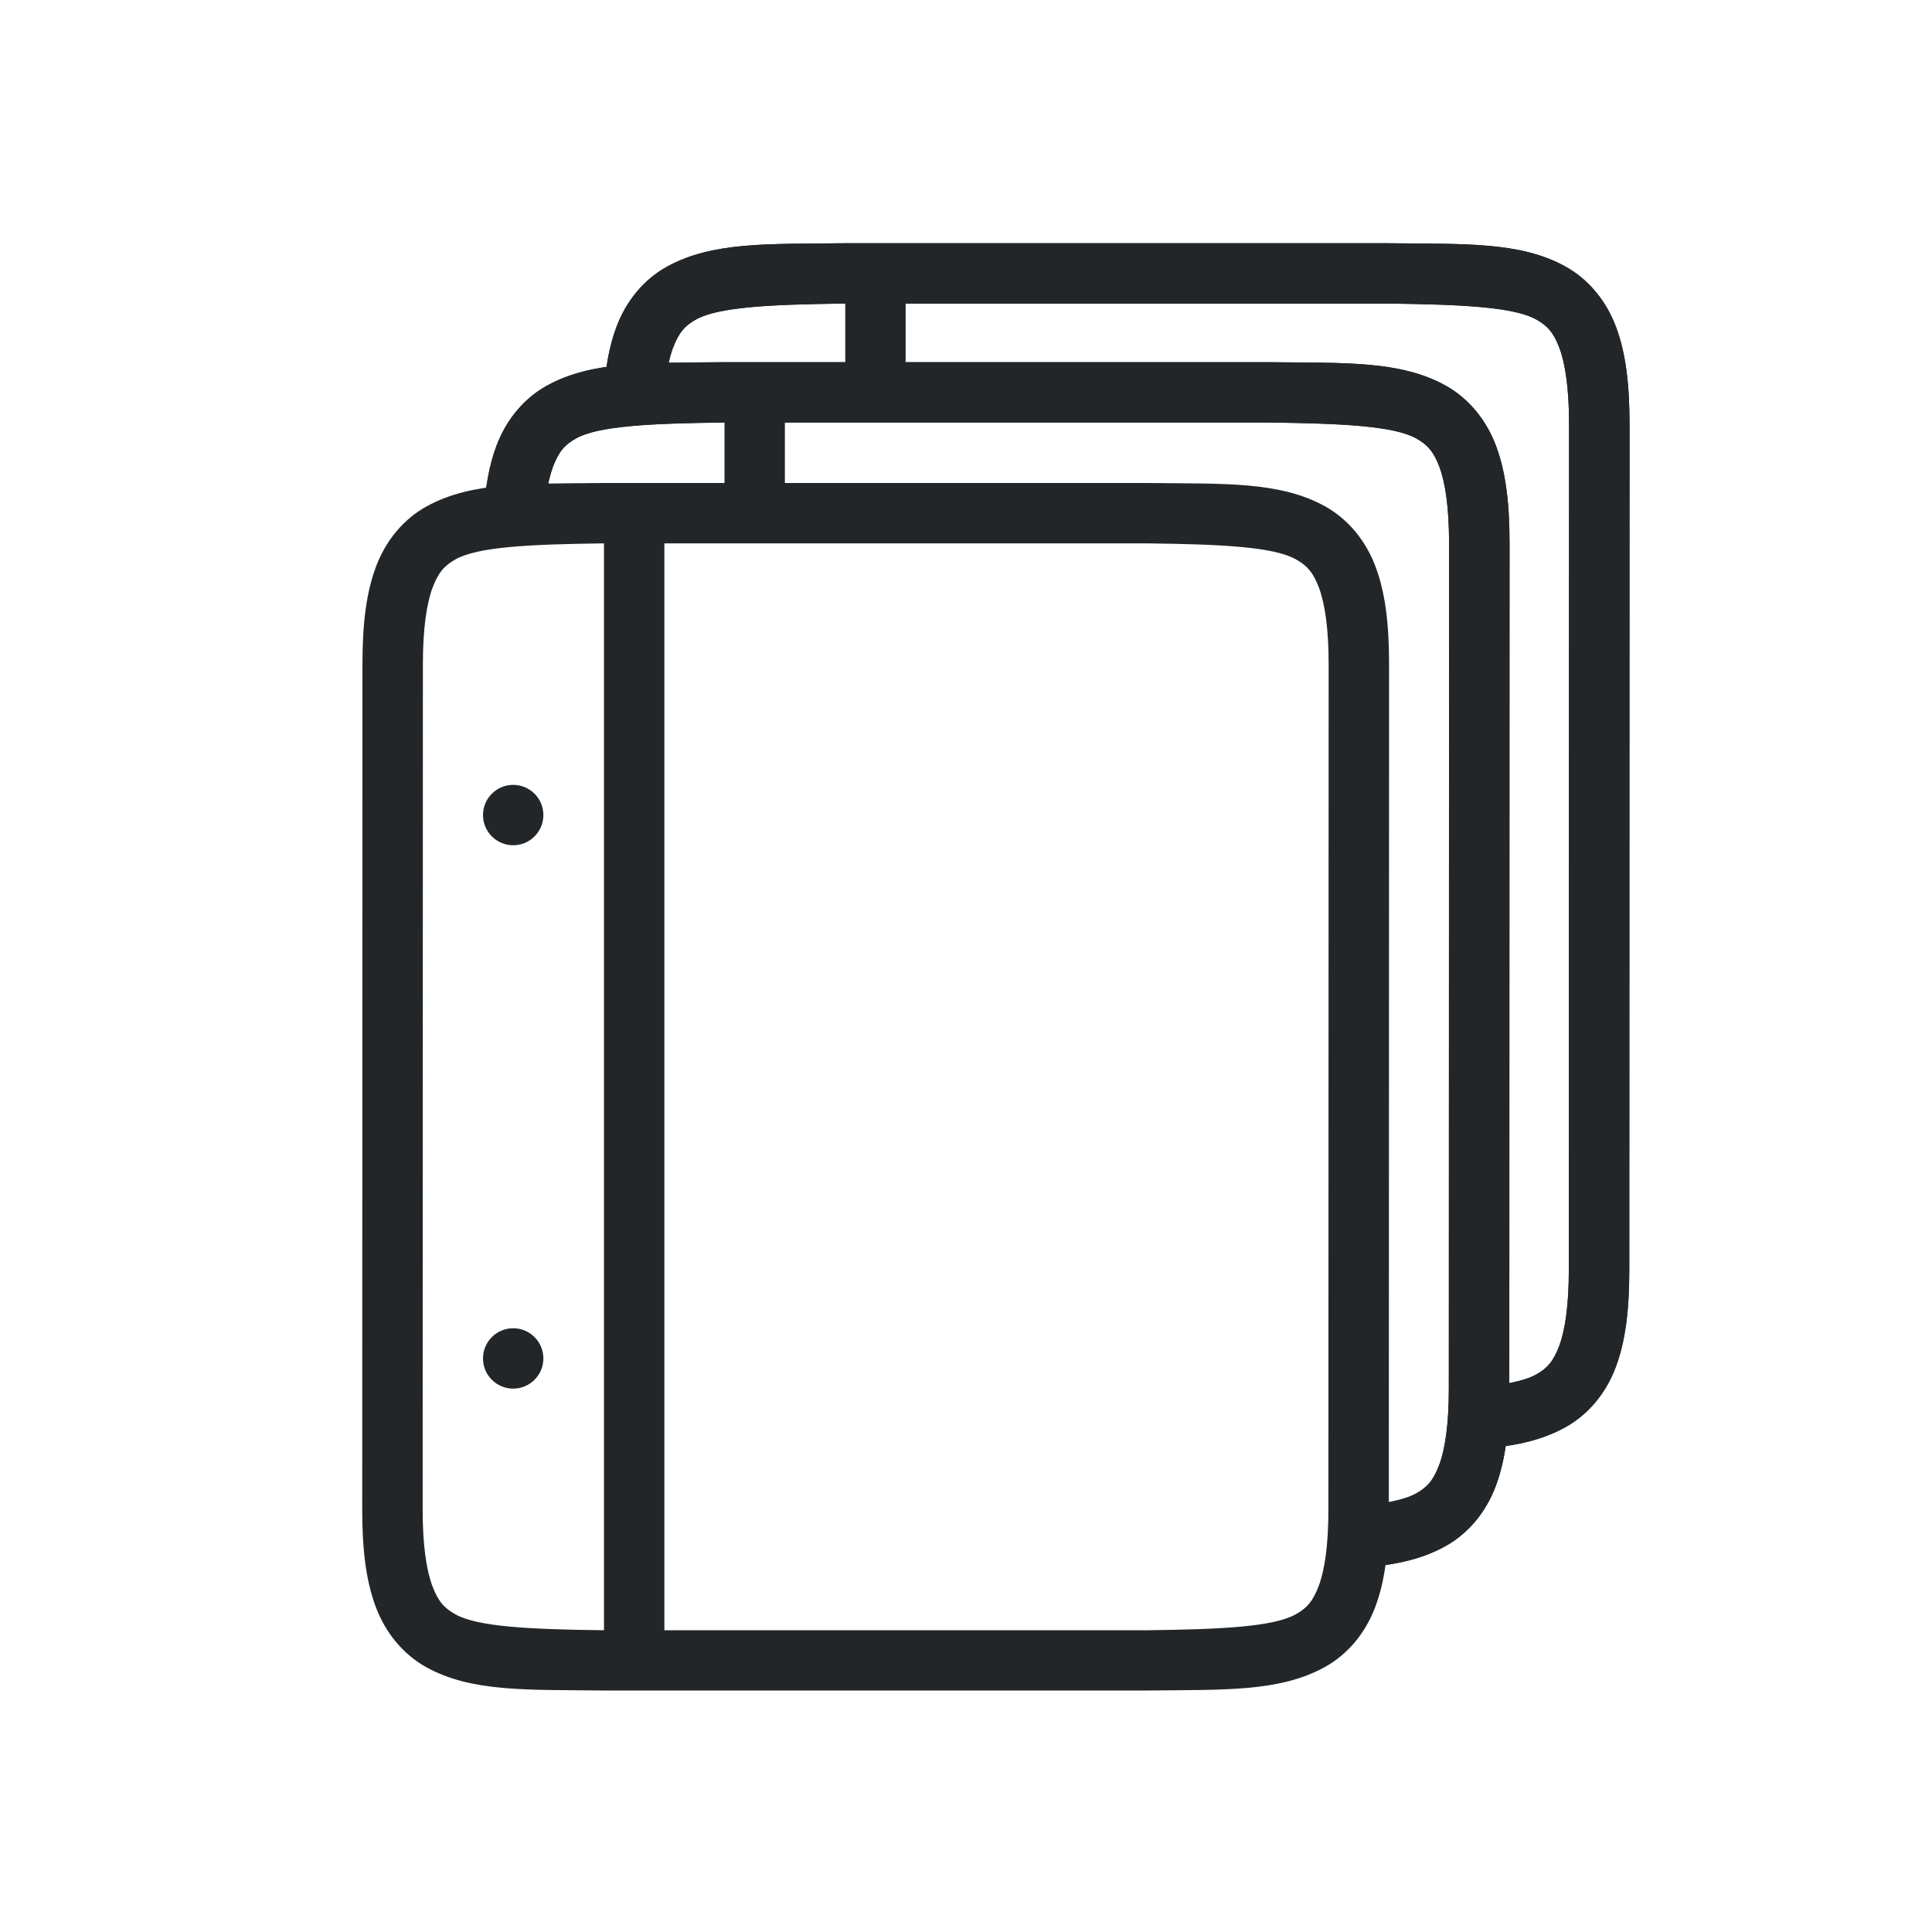
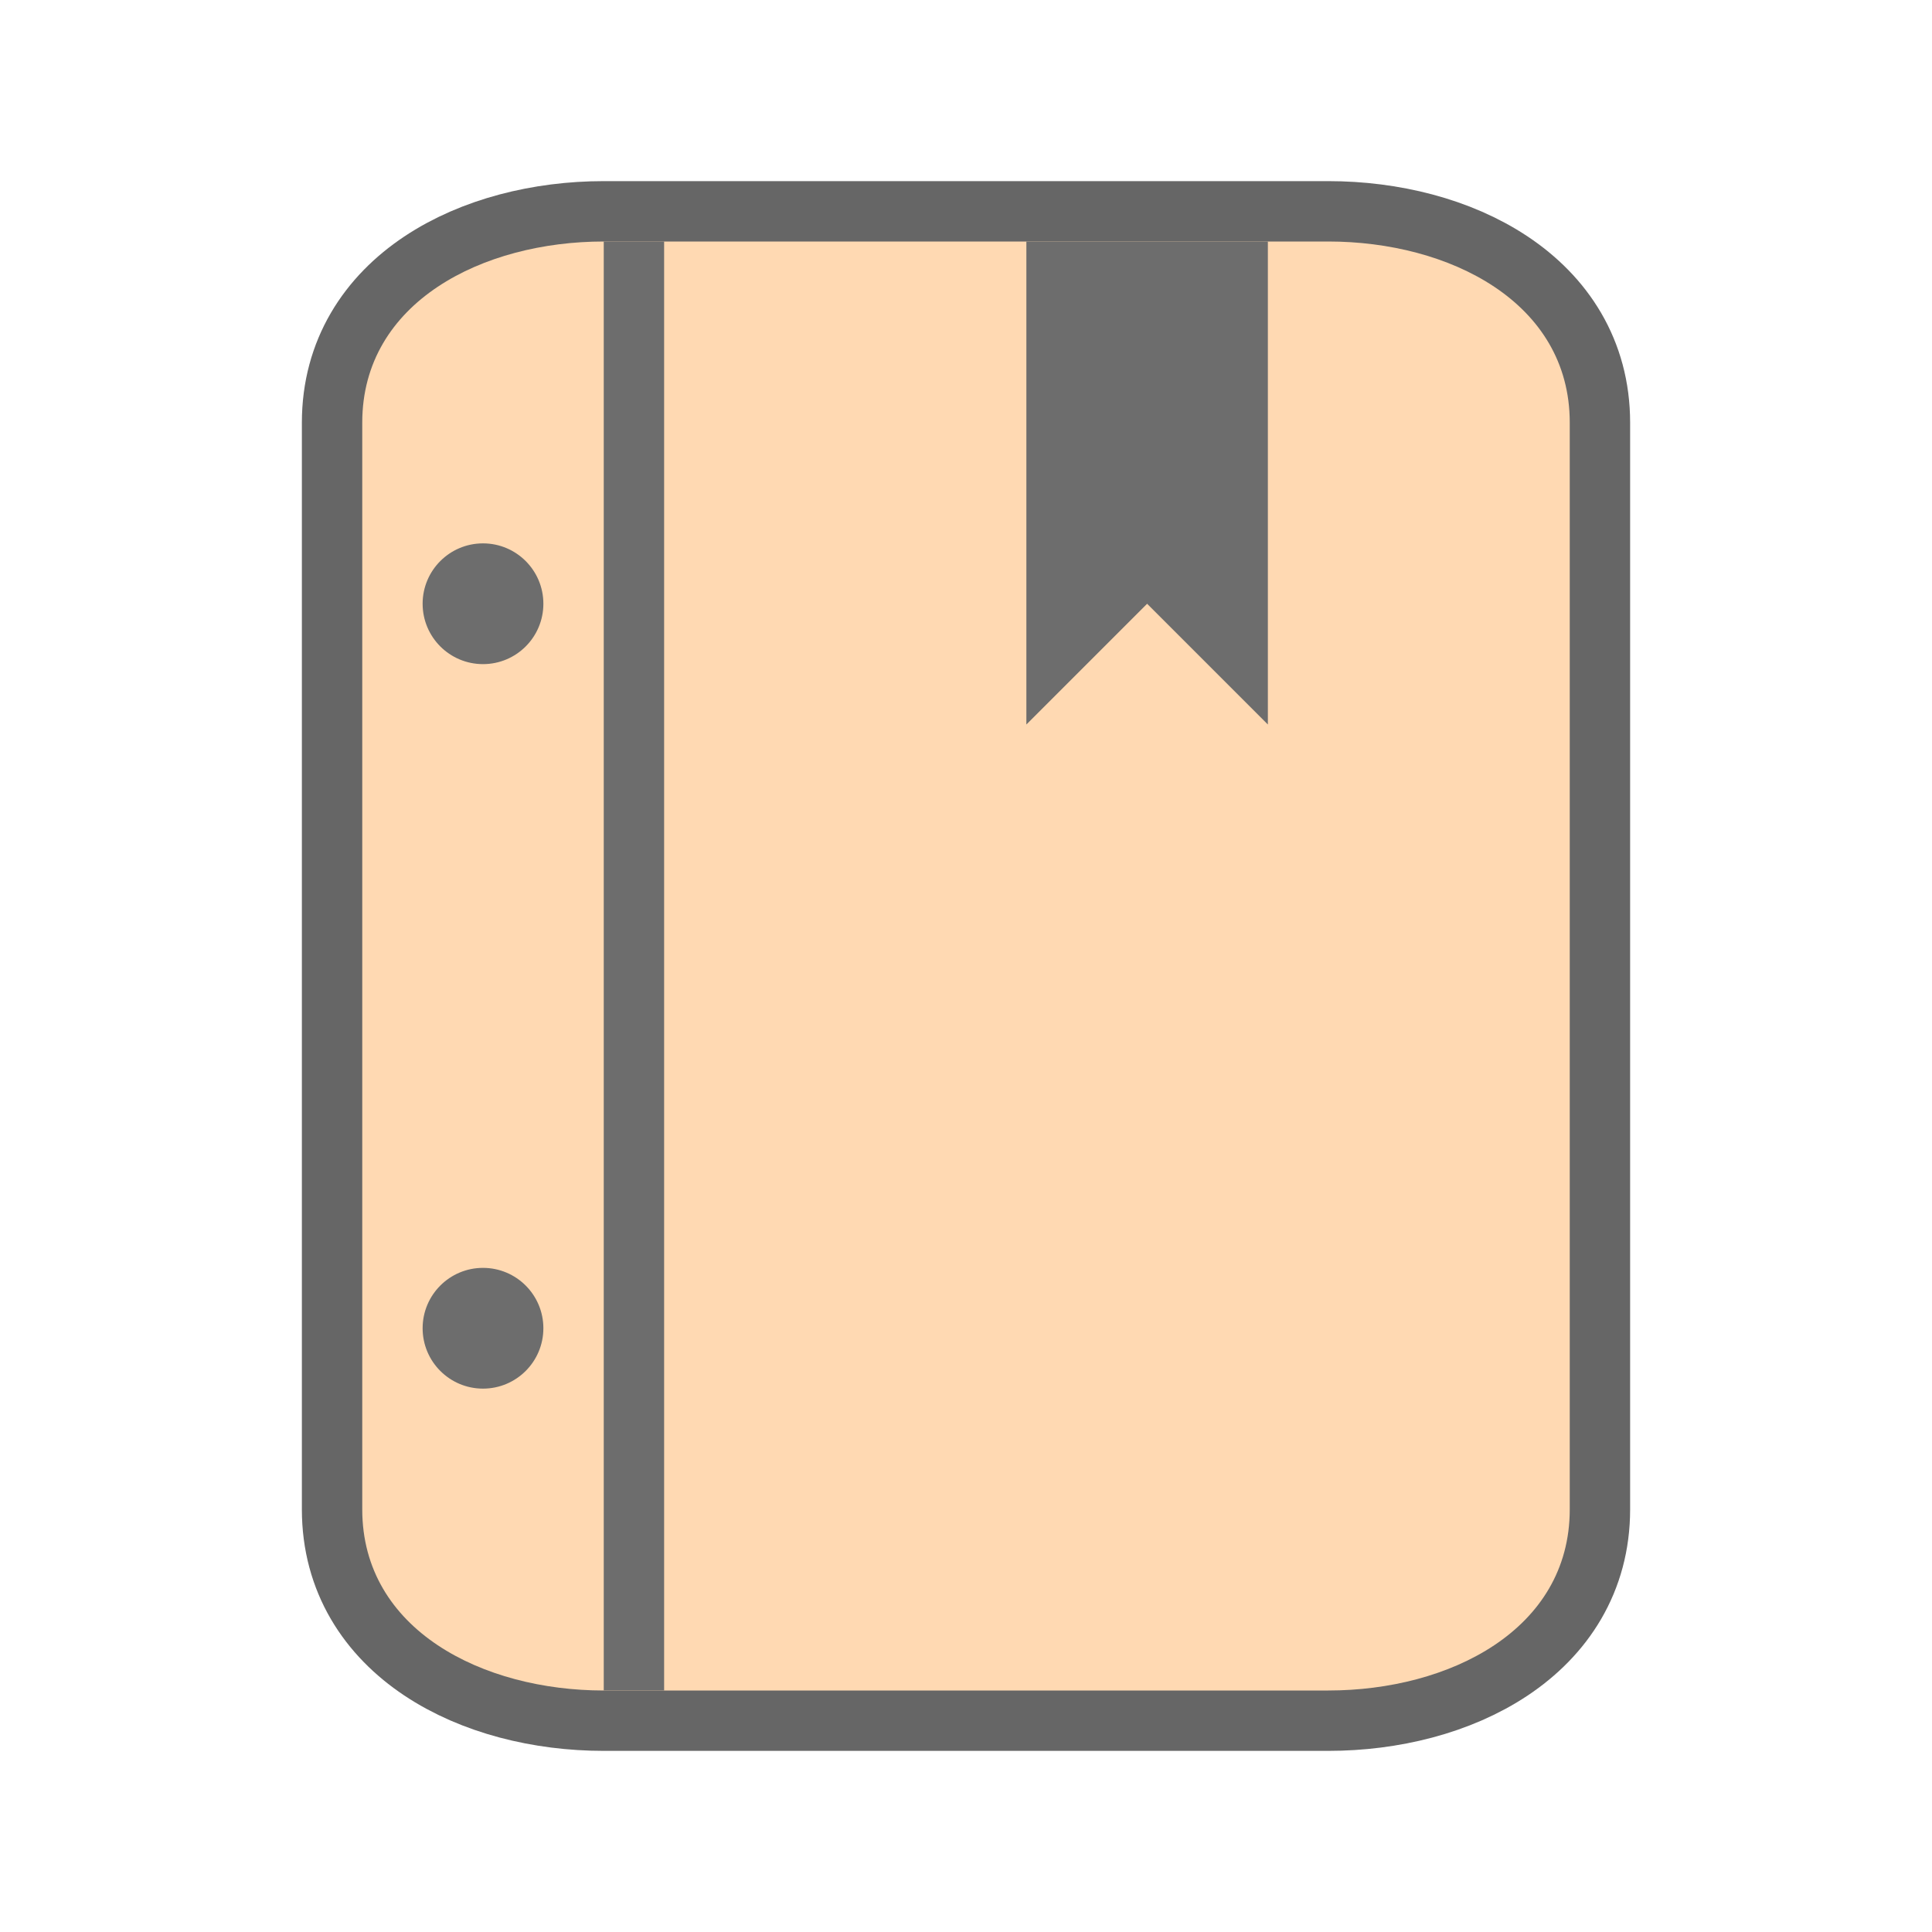
<svg xmlns="http://www.w3.org/2000/svg" viewBox="0 0 32 32" version="1.1" id="svg4">
  <defs id="defs8" />
-   <g id="g1833-2" style="display:inline" transform="matrix(-1,0,0,1,535.9985,-231)">
-     <path d="m 516.986,239 c -1.258,0.015 -2.179,-0.031 -2.932,0.385 -0.376,0.208 -0.673,0.559 -0.838,0.998 -0.165,0.439 -0.225,0.96 -0.225,1.617 l 0.004,14 c 1.8e-4,0.658 0.06,1.179 0.225,1.617 0.165,0.439 0.462,0.789 0.838,0.996 0.753,0.415 1.674,0.372 2.932,0.387 h 0.002 9.008 0.004 c 1.258,-0.015 2.179,0.031 2.932,-0.385 0.376,-0.208 0.673,-0.559 0.838,-0.998 0.165,-0.439 0.225,-0.96 0.225,-1.617 l -0.004,-14 c -1.9e-4,-0.658 -0.06,-1.179 -0.225,-1.617 -0.165,-0.439 -0.462,-0.789 -0.838,-0.996 -0.753,-0.415 -1.674,-0.372 -2.932,-0.387 h -0.002 -9.008 z m 0.006,1 h 9.002 c 1.259,0.015 2.089,0.06 2.455,0.262 0.183,0.101 0.287,0.213 0.385,0.473 0.097,0.26 0.16,0.673 0.16,1.266 l 0.004,14 c 1.7e-4,0.592 -0.063,1.006 -0.16,1.266 -0.098,0.26 -0.201,0.371 -0.385,0.473 -0.366,0.202 -1.197,0.247 -2.455,0.262 h -8.996 -0.006 c -1.259,-0.015 -2.089,-0.06 -2.455,-0.262 -0.183,-0.101 -0.287,-0.213 -0.385,-0.473 -0.098,-0.26 -0.16,-0.673 -0.16,-1.266 l -0.004,-14 c -1.7e-4,-0.592 0.063,-1.006 0.16,-1.266 0.098,-0.26 0.203,-0.371 0.387,-0.473 0.366,-0.202 1.195,-0.247 2.453,-0.262 z" id="path2732-8-9" style="color:#000000;font-style:normal;font-variant:normal;font-weight:normal;font-stretch:normal;font-size:medium;line-height:normal;font-family:sans-serif;font-variant-ligatures:normal;font-variant-position:normal;font-variant-caps:normal;font-variant-numeric:normal;font-variant-alternates:normal;font-feature-settings:normal;text-indent:0;text-align:start;text-decoration:none;text-decoration-line:none;text-decoration-style:solid;text-decoration-color:#000000;letter-spacing:normal;word-spacing:normal;text-transform:none;writing-mode:lr-tb;direction:ltr;text-orientation:mixed;dominant-baseline:auto;baseline-shift:baseline;text-anchor:start;white-space:normal;shape-padding:0;clip-rule:nonzero;display:inline;overflow:visible;visibility:visible;opacity:1;isolation:auto;mix-blend-mode:normal;color-interpolation:sRGB;color-interpolation-filters:linearRGB;solid-color:#000000;solid-opacity:1;vector-effect:none;fill:#232629;fill-opacity:1;fill-rule:nonzero;stroke:none;stroke-width:1;stroke-linecap:butt;stroke-linejoin:miter;stroke-miterlimit:4;stroke-dasharray:none;stroke-dashoffset:0;stroke-opacity:1;marker:none;color-rendering:auto;image-rendering:auto;shape-rendering:auto;text-rendering:auto;enable-background:accumulate" />
-   </g>
-   <path style="opacity:1;fill:#232629;fill-opacity:1;fill-rule:nonzero;stroke:none;stroke-width:1.001;stroke-linecap:round;stroke-linejoin:round;stroke-miterlimit:4;stroke-dasharray:none;stroke-dashoffset:0;stroke-opacity:1" d="m 11.004,8.75 h -1 v 18.5 h 1 z" id="rect843" />
-   <circle style="opacity:1;fill:#232629;fill-opacity:1;fill-rule:nonzero;stroke:none;stroke-width:0.001;stroke-linecap:butt;stroke-linejoin:round;stroke-miterlimit:4;stroke-dasharray:none;stroke-dashoffset:0;stroke-opacity:1" id="path822" cx="8.5" cy="13.5" r="0.5" />
-   <circle style="opacity:1;fill:#232629;fill-opacity:1;fill-rule:nonzero;stroke:none;stroke-width:0.001;stroke-linecap:butt;stroke-linejoin:round;stroke-miterlimit:4;stroke-dasharray:none;stroke-dashoffset:0;stroke-opacity:1" id="path826" cx="8.5" cy="22.5" r="0.5" />
-   <g transform="matrix(-1,0,0,1,537.9921,-233)" style="display:inline" id="g845">
-     <path style="color:#000000;font-style:normal;font-variant:normal;font-weight:normal;font-stretch:normal;font-size:medium;line-height:normal;font-family:sans-serif;font-variant-ligatures:normal;font-variant-position:normal;font-variant-caps:normal;font-variant-numeric:normal;font-variant-alternates:normal;font-feature-settings:normal;text-indent:0;text-align:start;text-decoration:none;text-decoration-line:none;text-decoration-style:solid;text-decoration-color:#000000;letter-spacing:normal;word-spacing:normal;text-transform:none;writing-mode:lr-tb;direction:ltr;text-orientation:mixed;dominant-baseline:auto;baseline-shift:baseline;text-anchor:start;white-space:normal;shape-padding:0;clip-rule:nonzero;display:inline;overflow:visible;visibility:visible;opacity:1;isolation:auto;mix-blend-mode:normal;color-interpolation:sRGB;color-interpolation-filters:linearRGB;solid-color:#000000;solid-opacity:1;vector-effect:none;fill:#232629;fill-opacity:1;fill-rule:nonzero;stroke:none;stroke-width:1;stroke-linecap:butt;stroke-linejoin:miter;stroke-miterlimit:4;stroke-dasharray:none;stroke-dashoffset:0;stroke-opacity:1;marker:none;color-rendering:auto;image-rendering:auto;shape-rendering:auto;text-rendering:auto;enable-background:accumulate" id="path843" d="m 515.509,257.946 c -0.45,-0.038 -0.775,-0.101 -0.969,-0.208 -0.183,-0.101 -0.287,-0.213 -0.385,-0.473 -0.098,-0.26 -0.16,-0.673 -0.16,-1.266 l -0.004,-14 c -1.7e-4,-0.592 0.063,-1.006 0.16,-1.266 0.098,-0.26 0.203,-0.371 0.387,-0.473 0.366,-0.202 1.195,-0.247 2.453,-0.262 h 4.6e-4 9.002 c 1.259,0.015 2.089,0.06 2.455,0.262 0.183,0.101 0.287,0.213 0.385,0.473 0.067,0.179 0.117,0.43 0.142,0.762 l 1.003,-0.012 c -0.026,-0.424 -0.091,-0.784 -0.21,-1.101 -0.165,-0.439 -0.462,-0.789 -0.838,-0.996 -0.753,-0.415 -1.674,-0.372 -2.932,-0.387 h -0.002 -9.008 -0.004 c -1.258,0.015 -2.179,-0.031 -2.932,0.385 -0.376,0.208 -0.673,0.559 -0.838,0.998 -0.165,0.439 -0.225,0.96 -0.225,1.617 l 0.004,14 c 1.8e-4,0.658 0.06,1.179 0.225,1.617 0.165,0.439 0.462,0.789 0.838,0.996 0.422,0.233 0.896,0.321 1.453,0.357 z" />
-     <path d="m 515.509,257.946 c -0.45,-0.038 -0.775,-0.101 -0.969,-0.208 -0.183,-0.101 -0.287,-0.213 -0.385,-0.473 -0.098,-0.26 -0.16,-0.673 -0.16,-1.266 l -0.004,-14 c -1.7e-4,-0.592 0.063,-1.006 0.16,-1.266 0.098,-0.26 0.203,-0.371 0.387,-0.473 0.366,-0.202 1.195,-0.247 2.453,-0.262 h 4.6e-4 9.002 c 1.259,0.015 2.089,0.06 2.455,0.262 0.183,0.101 0.287,0.213 0.385,0.473 0.067,0.179 0.117,0.43 0.142,0.762 l 1.003,-0.012 c -0.026,-0.424 -0.091,-0.784 -0.21,-1.101 -0.165,-0.439 -0.462,-0.789 -0.838,-0.996 -0.753,-0.415 -1.674,-0.372 -2.932,-0.387 h -0.002 -9.008 -0.004 c -1.258,0.015 -2.179,-0.031 -2.932,0.385 -0.376,0.208 -0.673,0.559 -0.838,0.998 -0.165,0.439 -0.225,0.96 -0.225,1.617 l 0.004,14 c 1.8e-4,0.658 0.06,1.179 0.225,1.617 0.165,0.439 0.462,0.789 0.838,0.996 0.422,0.233 0.896,0.321 1.453,0.357 z" id="path853" style="color:#000000;font-style:normal;font-variant:normal;font-weight:normal;font-stretch:normal;font-size:medium;line-height:normal;font-family:sans-serif;font-variant-ligatures:normal;font-variant-position:normal;font-variant-caps:normal;font-variant-numeric:normal;font-variant-alternates:normal;font-feature-settings:normal;text-indent:0;text-align:start;text-decoration:none;text-decoration-line:none;text-decoration-style:solid;text-decoration-color:#000000;letter-spacing:normal;word-spacing:normal;text-transform:none;writing-mode:lr-tb;direction:ltr;text-orientation:mixed;dominant-baseline:auto;baseline-shift:baseline;text-anchor:start;white-space:normal;shape-padding:0;clip-rule:nonzero;display:inline;overflow:visible;visibility:visible;opacity:1;isolation:auto;mix-blend-mode:normal;color-interpolation:sRGB;color-interpolation-filters:linearRGB;solid-color:#000000;solid-opacity:1;vector-effect:none;fill:#232629;fill-opacity:1;fill-rule:nonzero;stroke:none;stroke-width:1;stroke-linecap:butt;stroke-linejoin:miter;stroke-miterlimit:4;stroke-dasharray:none;stroke-dashoffset:0;stroke-opacity:1;marker:none;color-rendering:auto;image-rendering:auto;shape-rendering:auto;text-rendering:auto;enable-background:accumulate" />
-   </g>
-   <path id="path847" d="m 13,6.5 h -1 v 2 h 1 z" style="opacity:1;fill:#232629;fill-opacity:1;fill-rule:nonzero;stroke:none;stroke-width:0.329;stroke-linecap:round;stroke-linejoin:round;stroke-miterlimit:4;stroke-dasharray:none;stroke-dashoffset:0;stroke-opacity:1" />
-   <g id="g861" style="display:inline" transform="matrix(-1,0,0,1,539.9797,-234.9701)">
-     <path d="m 515.509,257.946 c -0.45,-0.038 -0.775,-0.101 -0.969,-0.208 -0.183,-0.101 -0.287,-0.213 -0.385,-0.473 -0.098,-0.26 -0.16,-0.673 -0.16,-1.266 l -0.004,-14 c -1.7e-4,-0.592 0.063,-1.006 0.16,-1.266 0.098,-0.26 0.203,-0.371 0.387,-0.473 0.366,-0.202 1.195,-0.247 2.453,-0.262 h 4.6e-4 9.002 c 1.259,0.015 2.089,0.06 2.455,0.262 0.183,0.101 0.287,0.213 0.385,0.473 0.067,0.179 0.117,0.43 0.142,0.762 l 1.003,-0.012 c -0.026,-0.424 -0.091,-0.784 -0.21,-1.101 -0.165,-0.439 -0.462,-0.789 -0.838,-0.996 -0.753,-0.415 -1.674,-0.372 -2.932,-0.387 h -0.002 -9.008 -0.004 c -1.258,0.015 -2.179,-0.031 -2.932,0.385 -0.376,0.208 -0.673,0.559 -0.838,0.998 -0.165,0.439 -0.225,0.96 -0.225,1.617 l 0.004,14 c 1.8e-4,0.658 0.06,1.179 0.225,1.617 0.165,0.439 0.462,0.789 0.838,0.996 0.422,0.233 0.896,0.321 1.453,0.357 z" id="path857" style="color:#000000;font-style:normal;font-variant:normal;font-weight:normal;font-stretch:normal;font-size:medium;line-height:normal;font-family:sans-serif;font-variant-ligatures:normal;font-variant-position:normal;font-variant-caps:normal;font-variant-numeric:normal;font-variant-alternates:normal;font-feature-settings:normal;text-indent:0;text-align:start;text-decoration:none;text-decoration-line:none;text-decoration-style:solid;text-decoration-color:#000000;letter-spacing:normal;word-spacing:normal;text-transform:none;writing-mode:lr-tb;direction:ltr;text-orientation:mixed;dominant-baseline:auto;baseline-shift:baseline;text-anchor:start;white-space:normal;shape-padding:0;clip-rule:nonzero;display:inline;overflow:visible;visibility:visible;opacity:1;isolation:auto;mix-blend-mode:normal;color-interpolation:sRGB;color-interpolation-filters:linearRGB;solid-color:#000000;solid-opacity:1;vector-effect:none;fill:#232629;fill-opacity:1;fill-rule:nonzero;stroke:none;stroke-width:1;stroke-linecap:butt;stroke-linejoin:miter;stroke-miterlimit:4;stroke-dasharray:none;stroke-dashoffset:0;stroke-opacity:1;marker:none;color-rendering:auto;image-rendering:auto;shape-rendering:auto;text-rendering:auto;enable-background:accumulate" />
-     <path style="color:#000000;font-style:normal;font-variant:normal;font-weight:normal;font-stretch:normal;font-size:medium;line-height:normal;font-family:sans-serif;font-variant-ligatures:normal;font-variant-position:normal;font-variant-caps:normal;font-variant-numeric:normal;font-variant-alternates:normal;font-feature-settings:normal;text-indent:0;text-align:start;text-decoration:none;text-decoration-line:none;text-decoration-style:solid;text-decoration-color:#000000;letter-spacing:normal;word-spacing:normal;text-transform:none;writing-mode:lr-tb;direction:ltr;text-orientation:mixed;dominant-baseline:auto;baseline-shift:baseline;text-anchor:start;white-space:normal;shape-padding:0;clip-rule:nonzero;display:inline;overflow:visible;visibility:visible;opacity:1;isolation:auto;mix-blend-mode:normal;color-interpolation:sRGB;color-interpolation-filters:linearRGB;solid-color:#000000;solid-opacity:1;vector-effect:none;fill:#232629;fill-opacity:1;fill-rule:nonzero;stroke:none;stroke-width:1;stroke-linecap:butt;stroke-linejoin:miter;stroke-miterlimit:4;stroke-dasharray:none;stroke-dashoffset:0;stroke-opacity:1;marker:none;color-rendering:auto;image-rendering:auto;shape-rendering:auto;text-rendering:auto;enable-background:accumulate" id="path859" d="m 515.509,257.946 c -0.45,-0.038 -0.775,-0.101 -0.969,-0.208 -0.183,-0.101 -0.287,-0.213 -0.385,-0.473 -0.098,-0.26 -0.16,-0.673 -0.16,-1.266 l -0.004,-14 c -1.7e-4,-0.592 0.063,-1.006 0.16,-1.266 0.098,-0.26 0.203,-0.371 0.387,-0.473 0.366,-0.202 1.195,-0.247 2.453,-0.262 h 4.6e-4 9.002 c 1.259,0.015 2.089,0.06 2.455,0.262 0.183,0.101 0.287,0.213 0.385,0.473 0.067,0.179 0.117,0.43 0.142,0.762 l 1.003,-0.012 c -0.026,-0.424 -0.091,-0.784 -0.21,-1.101 -0.165,-0.439 -0.462,-0.789 -0.838,-0.996 -0.753,-0.415 -1.674,-0.372 -2.932,-0.387 h -0.002 -9.008 -0.004 c -1.258,0.015 -2.179,-0.031 -2.932,0.385 -0.376,0.208 -0.673,0.559 -0.838,0.998 -0.165,0.439 -0.225,0.96 -0.225,1.617 l 0.004,14 c 1.8e-4,0.658 0.06,1.179 0.225,1.617 0.165,0.439 0.462,0.789 0.838,0.996 0.422,0.233 0.896,0.321 1.453,0.357 z" />
-   </g>
-   <path style="opacity:1;fill:#232629;fill-opacity:1;fill-rule:nonzero;stroke:none;stroke-width:0.329;stroke-linecap:round;stroke-linejoin:round;stroke-miterlimit:4;stroke-dasharray:none;stroke-dashoffset:0;stroke-opacity:1" d="m 15,4.5 h -1 v 2 h 1 z" id="path863" />
+   <path style="opacity:0.6;fill:#000000;stroke:#000000;stroke-width:2;stroke-miterlimit:4;stroke-dasharray:none" d="M 10 4 C 8 4 6 5 6 7 L 6 16 L 6 25 C 6 27 8 28 10 28 L 22 28 C 24 28 26 27 26 25 L 26 16 L 26 7 C 26 5 24 4 22 4 L 10 4 z " id="path815" />
+   <path style="fill:#ffd9b2;fill-opacity:1" d="M 10 4 C 8 4 6 5 6 7 L 6 16 L 6 25 C 6 27 8 28 10 28 L 22 28 C 24 28 26 27 26 25 L 26 16 L 26 7 C 26 5 24 4 22 4 L 10 4 z " id="path840" />
+   <rect style="opacity:1;fill:#6d6d6d;fill-opacity:1;stroke:none;stroke-width:2;stroke-linejoin:round;stroke-miterlimit:4;stroke-dasharray:none;stroke-opacity:1" id="rect844" width="1" height="24" x="10" y="4" />
+   <circle style="opacity:1;fill:#6d6d6d;fill-opacity:1;stroke:none;stroke-width:2;stroke-linejoin:round;stroke-miterlimit:4;stroke-dasharray:none;stroke-opacity:1" id="path854" cx="8" cy="10" r="1" />
+   <circle style="opacity:1;fill:#6d6d6d;fill-opacity:1;stroke:none;stroke-width:2;stroke-linejoin:round;stroke-miterlimit:4;stroke-dasharray:none;stroke-opacity:1" id="path856" cx="8" cy="22" r="1" />
+   <path style="fill:#6d6d6d;fill-opacity:1;stroke:none;stroke-width:1px;stroke-linecap:butt;stroke-linejoin:miter;stroke-opacity:1" d="m 17,12 2,-2 2,2 V 4 h -4 z" id="path835" />
</svg>
